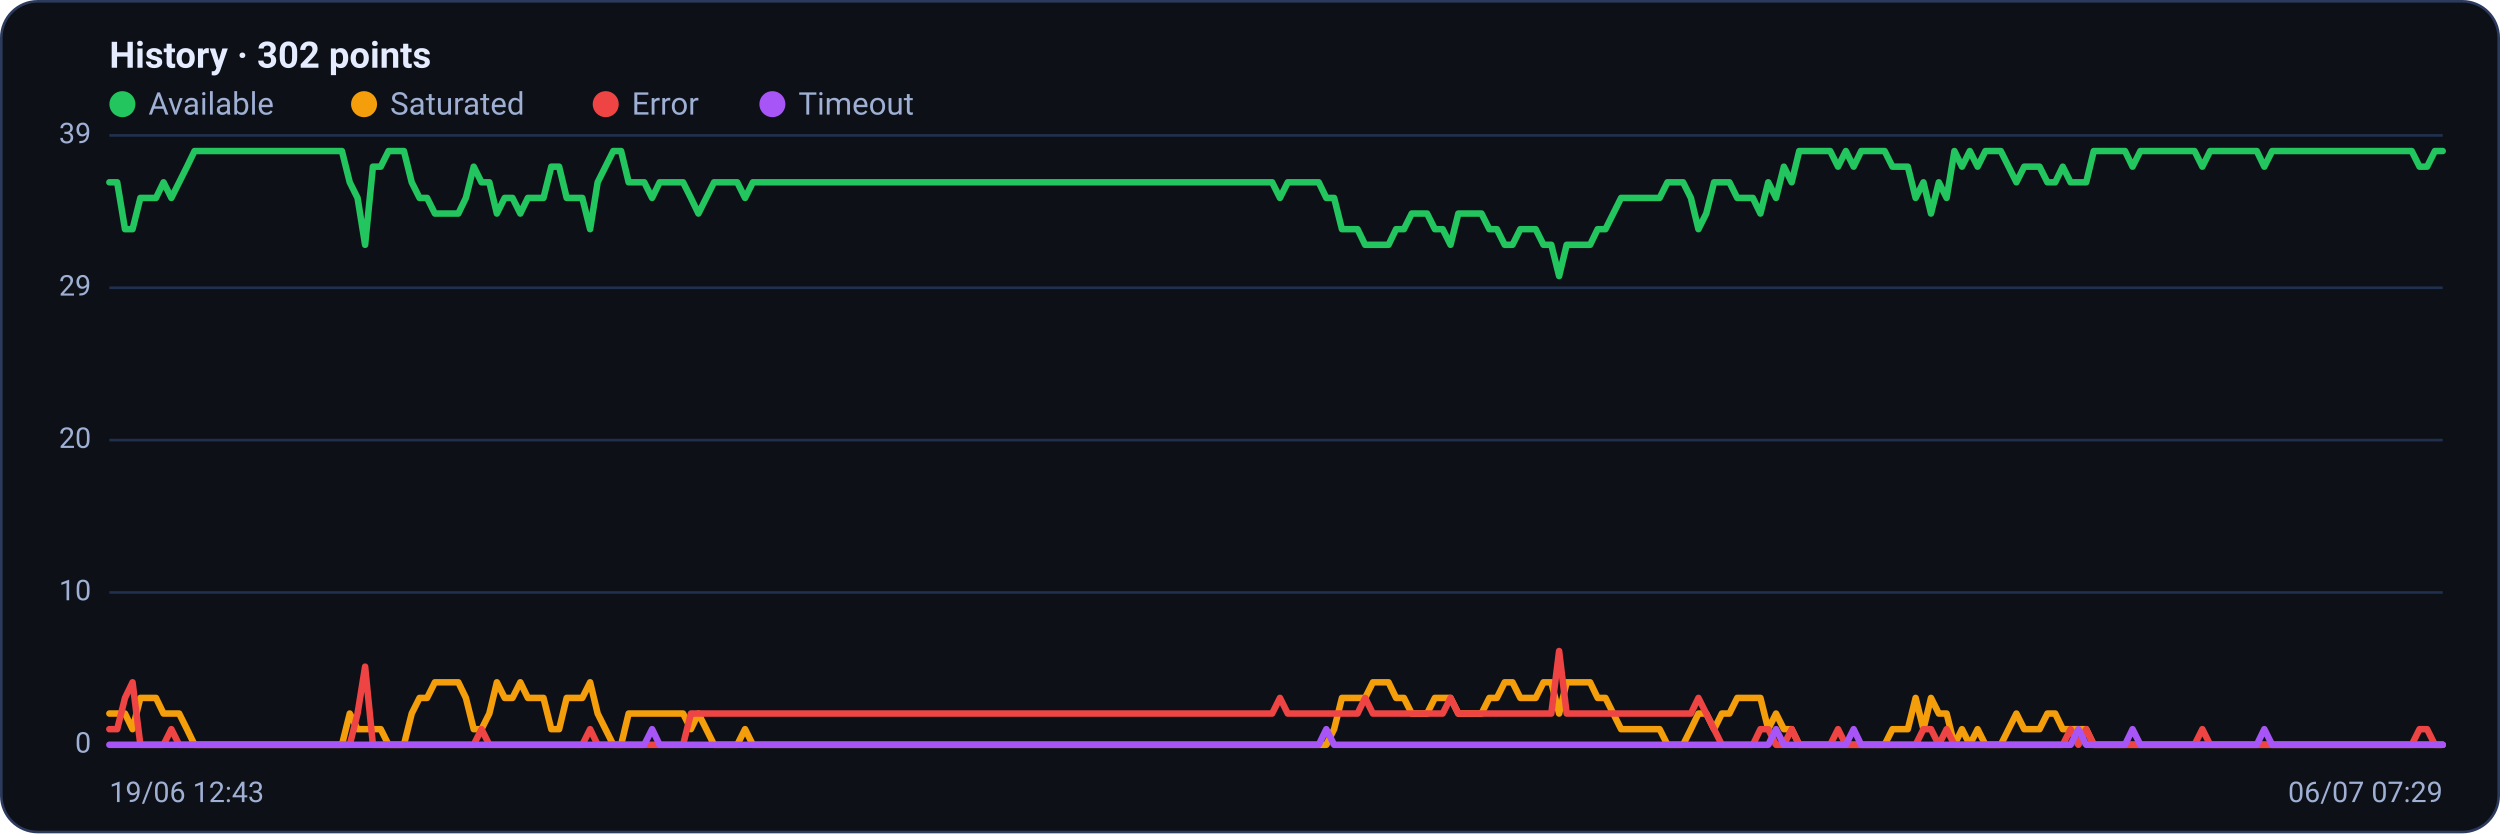
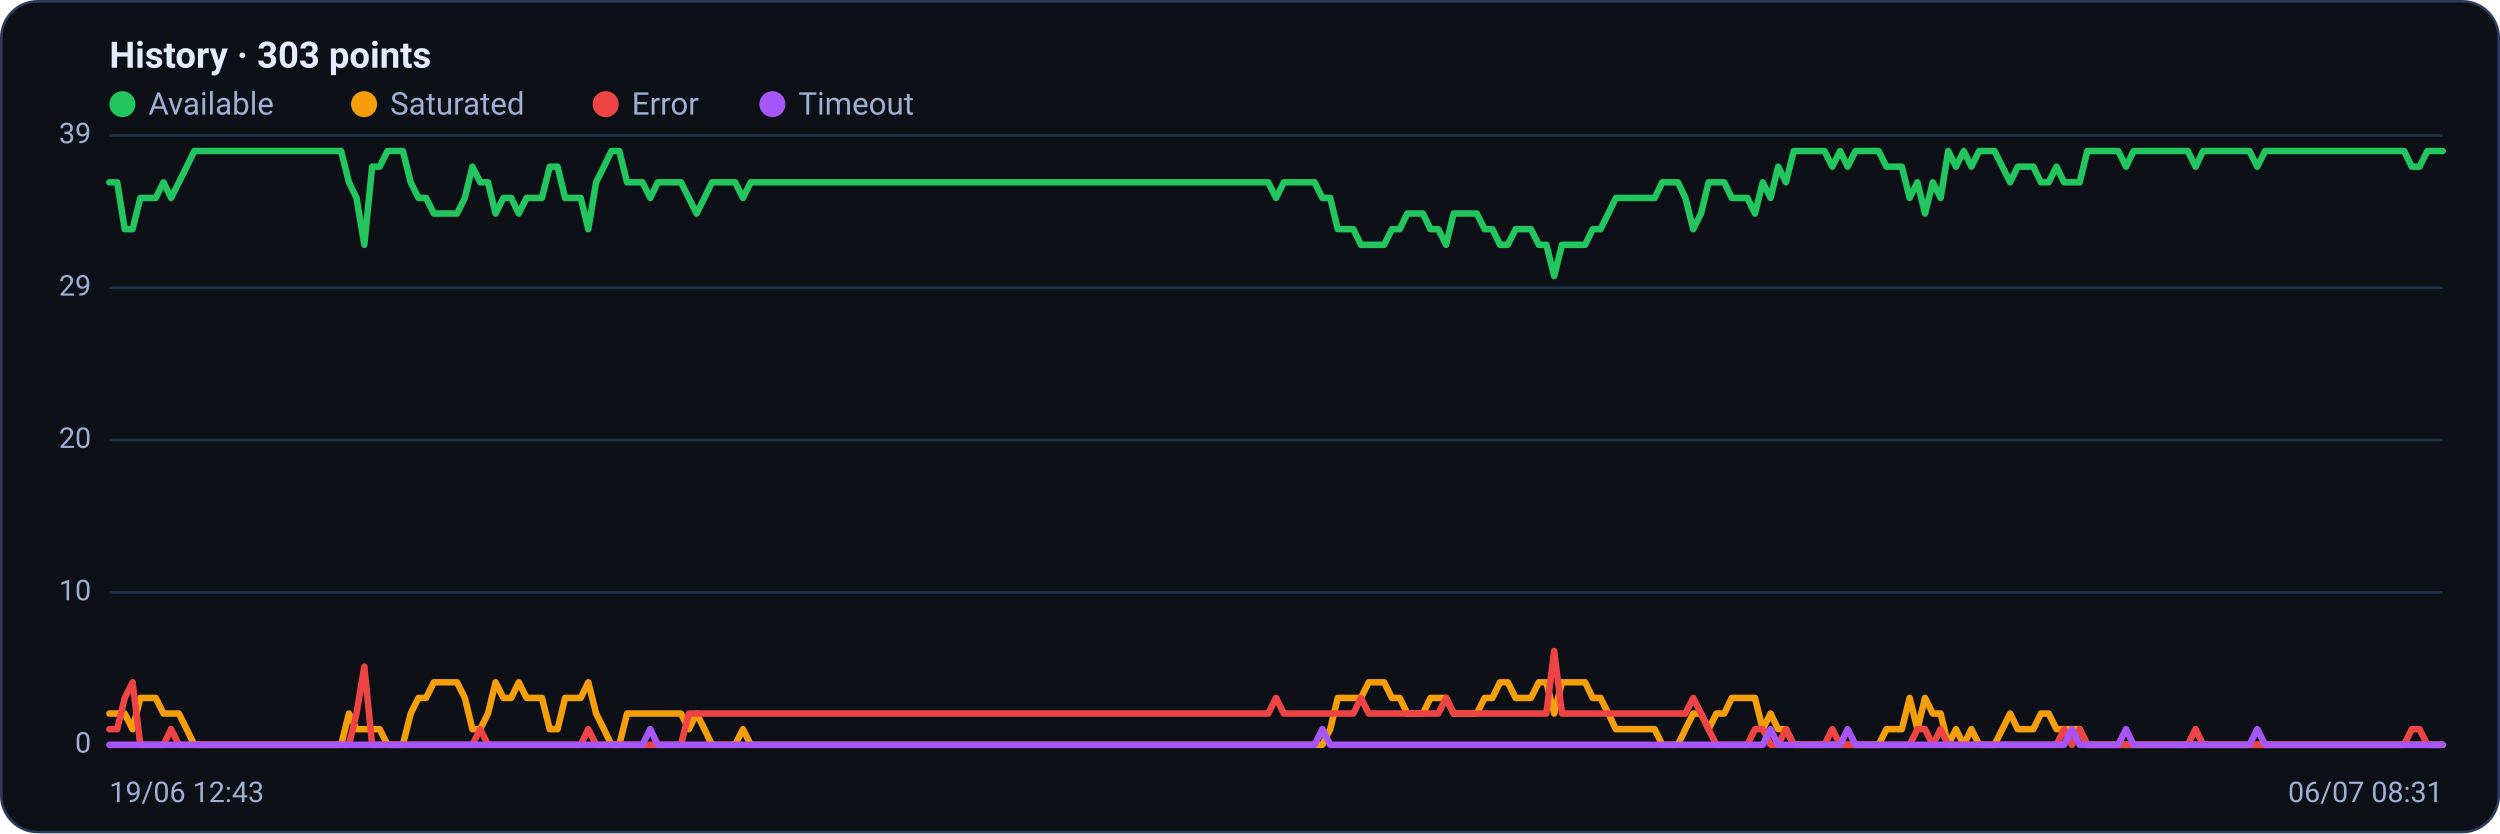
<svg xmlns="http://www.w3.org/2000/svg" viewBox="0 0 960 320" width="960" height="320" font-family="Segoe UI, system-ui, -apple-system, Roboto, Helvetica, Arial, sans-serif" role="img" aria-label="Availability history per region">
  <rect x="0.5" y="0.5" width="959" height="319" rx="14" fill="#0d1117" stroke="#2c3a5e" />
-   <text x="42" y="26" font-size="14" font-weight="600" fill="#e6ecff">History · 302 points</text>
+   <text x="42" y="26" font-size="14" font-weight="600" fill="#e6ecff">History · 303 points</text>
  <circle cx="47" cy="40" r="5" fill="#22c55e" />
  <text x="57" y="44" font-size="12" fill="#9fb0d4">Available</text>
  <circle cx="139.8" cy="40" r="5" fill="#f59e0b" />
  <text x="149.8" y="44" font-size="12" fill="#9fb0d4">Saturated</text>
  <circle cx="232.6" cy="40" r="5" fill="#ef4444" />
  <text x="242.6" y="44" font-size="12" fill="#9fb0d4">Error</text>
  <circle cx="296.6" cy="40" r="5" fill="#a855f7" />
  <text x="306.6" y="44" font-size="12" fill="#9fb0d4">Timeout</text>
  <line x1="42" y1="286.0" x2="938" y2="286.0" stroke="#21304f" stroke-width="1" />
  <text x="35" y="289.0" text-anchor="end" font-size="11" fill="#9fb0d4">0</text>
  <line x1="42" y1="227.5" x2="938" y2="227.5" stroke="#21304f" stroke-width="1" />
  <text x="35" y="230.5" text-anchor="end" font-size="11" fill="#9fb0d4">10</text>
  <line x1="42" y1="169.0" x2="938" y2="169.0" stroke="#21304f" stroke-width="1" />
  <text x="35" y="172.0" text-anchor="end" font-size="11" fill="#9fb0d4">20</text>
  <line x1="42" y1="110.5" x2="938" y2="110.5" stroke="#21304f" stroke-width="1" />
  <text x="35" y="113.5" text-anchor="end" font-size="11" fill="#9fb0d4">29</text>
  <line x1="42" y1="52.0" x2="938" y2="52.0" stroke="#21304f" stroke-width="1" />
  <text x="35" y="55.0" text-anchor="end" font-size="11" fill="#9fb0d4">39</text>
-   <polyline fill="none" stroke="#22c55e" stroke-width="2.5" stroke-linejoin="round" stroke-linecap="round" points="42.0,70.0 45.0,70.0 48.0,88.0 50.9,88.0 53.9,76.0 56.9,76.0 59.9,76.0 62.8,70.0 65.8,76.0 68.8,70.0 71.8,64.0 74.7,58.0 77.7,58.0 80.7,58.0 83.7,58.0 86.7,58.0 89.6,58.0 92.6,58.0 95.6,58.0 98.6,58.0 101.5,58.0 104.5,58.0 107.5,58.0 110.5,58.0 113.4,58.0 116.4,58.0 119.4,58.0 122.4,58.0 125.3,58.0 128.3,58.0 131.3,58.0 134.3,70.0 137.3,76.0 140.2,94.0 143.2,64.0 146.2,64.0 149.2,58.0 152.1,58.0 155.1,58.0 158.1,70.0 161.1,76.0 164.0,76.0 167.0,82.0 170.0,82.0 173.0,82.0 176.0,82.0 178.9,76.0 181.9,64.0 184.9,70.0 187.9,70.0 190.8,82.0 193.8,76.0 196.8,76.0 199.8,82.0 202.7,76.0 205.7,76.0 208.7,76.0 211.7,64.0 214.7,64.0 217.6,76.0 220.6,76.0 223.6,76.0 226.6,88.0 229.5,70.0 232.5,64.0 235.5,58.0 238.5,58.0 241.4,70.0 244.4,70.0 247.4,70.0 250.4,76.0 253.3,70.0 256.3,70.0 259.3,70.0 262.3,70.0 265.3,76.0 268.2,82.0 271.2,76.0 274.2,70.0 277.2,70.0 280.1,70.0 283.1,70.0 286.1,76.0 289.1,70.0 292.0,70.0 295.0,70.0 298.0,70.0 301.0,70.0 304.0,70.0 306.9,70.0 309.9,70.0 312.9,70.0 315.9,70.0 318.8,70.0 321.8,70.0 324.8,70.0 327.8,70.0 330.7,70.0 333.7,70.0 336.7,70.0 339.7,70.0 342.7,70.0 345.6,70.0 348.6,70.0 351.6,70.0 354.6,70.0 357.5,70.0 360.5,70.0 363.5,70.0 366.5,70.0 369.4,70.0 372.4,70.0 375.4,70.0 378.4,70.0 381.3,70.0 384.3,70.0 387.3,70.0 390.3,70.0 393.3,70.0 396.2,70.0 399.2,70.0 402.2,70.0 405.2,70.0 408.1,70.0 411.1,70.0 414.1,70.0 417.1,70.0 420.0,70.0 423.0,70.0 426.0,70.0 429.0,70.0 432.0,70.0 434.9,70.0 437.9,70.0 440.9,70.0 443.9,70.0 446.8,70.0 449.8,70.0 452.8,70.0 455.8,70.0 458.7,70.0 461.7,70.0 464.7,70.0 467.7,70.0 470.7,70.0 473.6,70.0 476.6,70.0 479.6,70.0 482.6,70.0 485.5,70.0 488.5,70.0 491.5,76.0 494.5,70.0 497.4,70.0 500.4,70.0 503.4,70.0 506.4,70.0 509.3,76.0 512.3,76.0 515.3,88.0 518.3,88.0 521.3,88.0 524.2,94.0 527.2,94.0 530.2,94.0 533.2,94.0 536.1,88.0 539.1,88.0 542.1,82.0 545.1,82.0 548.0,82.0 551.0,88.0 554.0,88.0 557.0,94.0 560.0,82.0 562.9,82.0 565.9,82.0 568.9,82.0 571.9,88.0 574.8,88.0 577.8,94.0 580.8,94.0 583.8,88.0 586.7,88.0 589.7,88.0 592.7,94.0 595.7,94.0 598.7,106.0 601.6,94.0 604.6,94.0 607.6,94.0 610.6,94.0 613.5,88.0 616.5,88.0 619.5,82.0 622.5,76.0 625.4,76.0 628.4,76.0 631.4,76.0 634.4,76.0 637.3,76.0 640.3,70.0 643.3,70.0 646.3,70.0 649.3,76.0 652.2,88.0 655.2,82.0 658.2,70.0 661.2,70.0 664.1,70.0 667.1,76.0 670.1,76.0 673.1,76.0 676.0,82.0 679.0,70.0 682.0,76.0 685.0,64.0 688.0,70.0 690.9,58.0 693.9,58.0 696.9,58.0 699.9,58.0 702.8,58.0 705.8,64.0 708.8,58.0 711.8,64.0 714.7,58.0 717.7,58.0 720.7,58.0 723.7,58.0 726.7,64.0 729.6,64.0 732.6,64.0 735.6,76.0 738.6,70.0 741.5,82.0 744.5,70.0 747.5,76.0 750.5,58.0 753.4,64.0 756.4,58.0 759.4,64.0 762.4,58.0 765.3,58.0 768.3,58.0 771.3,64.0 774.3,70.0 777.3,64.0 780.2,64.0 783.2,64.0 786.2,70.0 789.2,70.0 792.1,64.0 795.1,70.0 798.1,70.0 801.1,70.0 804.0,58.0 807.0,58.0 810.0,58.0 813.0,58.0 816.0,58.0 818.9,64.0 821.9,58.0 824.9,58.0 827.9,58.0 830.8,58.0 833.8,58.0 836.8,58.0 839.8,58.0 842.7,58.0 845.7,64.0 848.7,58.0 851.7,58.0 854.7,58.0 857.6,58.0 860.6,58.0 863.6,58.0 866.6,58.0 869.5,64.0 872.5,58.0 875.5,58.0 878.5,58.0 881.4,58.0 884.4,58.0 887.4,58.0 890.4,58.0 893.3,58.0 896.3,58.0 899.3,58.0 902.3,58.0 905.3,58.0 908.2,58.0 911.2,58.0 914.2,58.0 917.2,58.0 920.1,58.0 923.1,58.0 926.1,58.0 929.1,64.0 932.0,64.0 935.0,58.0 938.0,58.0" />
-   <polyline fill="none" stroke="#f59e0b" stroke-width="2.5" stroke-linejoin="round" stroke-linecap="round" points="42.0,274.0 45.0,274.0 48.0,274.0 50.9,280.0 53.9,268.0 56.9,268.0 59.9,268.0 62.8,274.0 65.8,274.0 68.8,274.0 71.8,280.0 74.7,286.0 77.7,286.0 80.7,286.0 83.7,286.0 86.7,286.0 89.6,286.0 92.6,286.0 95.6,286.0 98.6,286.0 101.5,286.0 104.5,286.0 107.5,286.0 110.5,286.0 113.4,286.0 116.4,286.0 119.4,286.0 122.4,286.0 125.3,286.0 128.3,286.0 131.3,286.0 134.3,274.0 137.3,280.0 140.2,280.0 143.2,280.0 146.2,280.0 149.2,286.0 152.1,286.0 155.1,286.0 158.1,274.0 161.1,268.0 164.0,268.0 167.0,262.0 170.0,262.0 173.0,262.0 176.0,262.0 178.9,268.0 181.9,280.0 184.9,280.0 187.9,274.0 190.8,262.0 193.8,268.0 196.8,268.0 199.8,262.0 202.7,268.0 205.7,268.0 208.7,268.0 211.7,280.0 214.7,280.0 217.6,268.0 220.6,268.0 223.6,268.0 226.6,262.0 229.5,274.0 232.5,280.0 235.5,286.0 238.5,286.0 241.4,274.0 244.4,274.0 247.4,274.0 250.4,274.0 253.3,274.0 256.3,274.0 259.3,274.0 262.3,274.0 265.3,280.0 268.2,274.0 271.2,280.0 274.2,286.0 277.2,286.0 280.1,286.0 283.1,286.0 286.1,280.0 289.1,286.0 292.0,286.0 295.0,286.0 298.0,286.0 301.0,286.0 304.0,286.0 306.9,286.0 309.9,286.0 312.9,286.0 315.9,286.0 318.8,286.0 321.8,286.0 324.8,286.0 327.8,286.0 330.7,286.0 333.7,286.0 336.7,286.0 339.7,286.0 342.7,286.0 345.6,286.0 348.6,286.0 351.6,286.0 354.6,286.0 357.5,286.0 360.5,286.0 363.5,286.0 366.5,286.0 369.4,286.0 372.4,286.0 375.4,286.0 378.4,286.0 381.3,286.0 384.3,286.0 387.3,286.0 390.3,286.0 393.3,286.0 396.2,286.0 399.2,286.0 402.2,286.0 405.2,286.0 408.1,286.0 411.1,286.0 414.1,286.0 417.1,286.0 420.0,286.0 423.0,286.0 426.0,286.0 429.0,286.0 432.0,286.0 434.9,286.0 437.9,286.0 440.9,286.0 443.9,286.0 446.8,286.0 449.8,286.0 452.8,286.0 455.8,286.0 458.7,286.0 461.7,286.0 464.7,286.0 467.7,286.0 470.7,286.0 473.6,286.0 476.6,286.0 479.6,286.0 482.6,286.0 485.5,286.0 488.5,286.0 491.5,286.0 494.5,286.0 497.4,286.0 500.4,286.0 503.4,286.0 506.4,286.0 509.3,286.0 512.3,280.0 515.3,268.0 518.3,268.0 521.3,268.0 524.2,268.0 527.2,262.0 530.2,262.0 533.2,262.0 536.1,268.0 539.1,268.0 542.1,274.0 545.1,274.0 548.0,274.0 551.0,268.0 554.0,268.0 557.0,268.0 560.0,274.0 562.9,274.0 565.9,274.0 568.9,274.0 571.9,268.0 574.8,268.0 577.8,262.0 580.8,262.0 583.8,268.0 586.7,268.0 589.7,268.0 592.7,262.0 595.7,262.0 598.7,274.0 601.6,262.0 604.6,262.0 607.6,262.0 610.6,262.0 613.5,268.0 616.5,268.0 619.5,274.0 622.5,280.0 625.4,280.0 628.4,280.0 631.4,280.0 634.4,280.0 637.3,280.0 640.3,286.0 643.3,286.0 646.3,286.0 649.3,280.0 652.2,274.0 655.2,274.0 658.2,280.0 661.2,274.0 664.1,274.0 667.1,268.0 670.1,268.0 673.1,268.0 676.0,268.0 679.0,280.0 682.0,274.0 685.0,280.0 688.0,280.0 690.9,286.0 693.9,286.0 696.9,286.0 699.9,286.0 702.8,286.0 705.8,286.0 708.8,286.0 711.8,286.0 714.7,286.0 717.7,286.0 720.7,286.0 723.7,286.0 726.7,280.0 729.6,280.0 732.6,280.0 735.6,268.0 738.6,280.0 741.5,268.0 744.5,274.0 747.5,274.0 750.5,286.0 753.4,280.0 756.4,286.0 759.4,280.0 762.4,286.0 765.3,286.0 768.3,286.0 771.3,280.0 774.3,274.0 777.3,280.0 780.2,280.0 783.2,280.0 786.2,274.0 789.2,274.0 792.1,280.0 795.1,280.0 798.1,280.0 801.1,280.0 804.0,286.0 807.0,286.0 810.0,286.0 813.0,286.0 816.0,286.0 818.9,286.0 821.9,286.0 824.9,286.0 827.9,286.0 830.8,286.0 833.8,286.0 836.8,286.0 839.8,286.0 842.7,286.0 845.7,286.0 848.7,286.0 851.7,286.0 854.7,286.0 857.6,286.0 860.6,286.0 863.6,286.0 866.6,286.0 869.5,286.0 872.5,286.0 875.5,286.0 878.5,286.0 881.4,286.0 884.4,286.0 887.4,286.0 890.4,286.0 893.3,286.0 896.3,286.0 899.3,286.0 902.3,286.0 905.3,286.0 908.2,286.0 911.2,286.0 914.2,286.0 917.2,286.0 920.1,286.0 923.1,286.0 926.1,286.0 929.1,286.0 932.0,286.0 935.0,286.0 938.0,286.0" />
-   <polyline fill="none" stroke="#ef4444" stroke-width="2.5" stroke-linejoin="round" stroke-linecap="round" points="42.0,280.0 45.0,280.0 48.0,268.0 50.9,262.0 53.9,286.0 56.9,286.0 59.9,286.0 62.8,286.0 65.8,280.0 68.8,286.0 71.8,286.0 74.7,286.0 77.7,286.0 80.7,286.0 83.7,286.0 86.7,286.0 89.6,286.0 92.6,286.0 95.6,286.0 98.6,286.0 101.5,286.0 104.5,286.0 107.5,286.0 110.5,286.0 113.4,286.0 116.4,286.0 119.4,286.0 122.4,286.0 125.3,286.0 128.3,286.0 131.3,286.0 134.3,286.0 137.3,274.0 140.2,256.0 143.2,286.0 146.2,286.0 149.2,286.0 152.1,286.0 155.1,286.0 158.1,286.0 161.1,286.0 164.0,286.0 167.0,286.0 170.0,286.0 173.0,286.0 176.0,286.0 178.9,286.0 181.9,286.0 184.9,280.0 187.9,286.0 190.8,286.0 193.8,286.0 196.8,286.0 199.8,286.0 202.7,286.0 205.7,286.0 208.7,286.0 211.7,286.0 214.7,286.0 217.6,286.0 220.6,286.0 223.6,286.0 226.6,280.0 229.5,286.0 232.5,286.0 235.5,286.0 238.5,286.0 241.4,286.0 244.4,286.0 247.4,286.0 250.4,286.0 253.3,286.0 256.3,286.0 259.3,286.0 262.3,286.0 265.3,274.0 268.2,274.0 271.2,274.0 274.2,274.0 277.2,274.0 280.1,274.0 283.1,274.0 286.1,274.0 289.1,274.0 292.0,274.0 295.0,274.0 298.0,274.0 301.0,274.0 304.0,274.0 306.9,274.0 309.9,274.0 312.9,274.0 315.9,274.0 318.8,274.0 321.8,274.0 324.8,274.0 327.8,274.0 330.7,274.0 333.7,274.0 336.7,274.0 339.7,274.0 342.7,274.0 345.6,274.0 348.6,274.0 351.6,274.0 354.6,274.0 357.5,274.0 360.5,274.0 363.5,274.0 366.5,274.0 369.4,274.0 372.4,274.0 375.4,274.0 378.4,274.0 381.3,274.0 384.3,274.0 387.3,274.0 390.3,274.0 393.3,274.0 396.2,274.0 399.2,274.0 402.2,274.0 405.2,274.0 408.1,274.0 411.1,274.0 414.1,274.0 417.1,274.0 420.0,274.0 423.0,274.0 426.0,274.0 429.0,274.0 432.0,274.0 434.9,274.0 437.9,274.0 440.9,274.0 443.9,274.0 446.8,274.0 449.8,274.0 452.8,274.0 455.8,274.0 458.7,274.0 461.7,274.0 464.7,274.0 467.7,274.0 470.7,274.0 473.6,274.0 476.6,274.0 479.6,274.0 482.6,274.0 485.5,274.0 488.5,274.0 491.5,268.0 494.5,274.0 497.4,274.0 500.4,274.0 503.4,274.0 506.4,274.0 509.3,274.0 512.3,274.0 515.3,274.0 518.3,274.0 521.3,274.0 524.2,268.0 527.2,274.0 530.2,274.0 533.2,274.0 536.1,274.0 539.1,274.0 542.1,274.0 545.1,274.0 548.0,274.0 551.0,274.0 554.0,274.0 557.0,268.0 560.0,274.0 562.9,274.0 565.9,274.0 568.9,274.0 571.9,274.0 574.8,274.0 577.8,274.0 580.8,274.0 583.8,274.0 586.7,274.0 589.7,274.0 592.7,274.0 595.7,274.0 598.7,250.0 601.6,274.0 604.6,274.0 607.6,274.0 610.6,274.0 613.5,274.0 616.5,274.0 619.5,274.0 622.5,274.0 625.4,274.0 628.4,274.0 631.4,274.0 634.4,274.0 637.3,274.0 640.3,274.0 643.3,274.0 646.3,274.0 649.3,274.0 652.2,268.0 655.2,274.0 658.2,280.0 661.2,286.0 664.1,286.0 667.1,286.0 670.1,286.0 673.1,286.0 676.0,280.0 679.0,280.0 682.0,286.0 685.0,286.0 688.0,280.0 690.9,286.0 693.9,286.0 696.9,286.0 699.9,286.0 702.8,286.0 705.8,280.0 708.8,286.0 711.8,286.0 714.7,286.0 717.7,286.0 720.7,286.0 723.7,286.0 726.7,286.0 729.6,286.0 732.6,286.0 735.6,286.0 738.6,280.0 741.5,280.0 744.5,286.0 747.5,280.0 750.5,286.0 753.4,286.0 756.4,286.0 759.4,286.0 762.4,286.0 765.3,286.0 768.3,286.0 771.3,286.0 774.3,286.0 777.3,286.0 780.2,286.0 783.2,286.0 786.2,286.0 789.2,286.0 792.1,286.0 795.1,280.0 798.1,286.0 801.1,280.0 804.0,286.0 807.0,286.0 810.0,286.0 813.0,286.0 816.0,286.0 818.9,286.0 821.9,286.0 824.9,286.0 827.9,286.0 830.8,286.0 833.8,286.0 836.8,286.0 839.8,286.0 842.7,286.0 845.7,280.0 848.7,286.0 851.7,286.0 854.7,286.0 857.6,286.0 860.6,286.0 863.6,286.0 866.6,286.0 869.5,286.0 872.5,286.0 875.5,286.0 878.5,286.0 881.4,286.0 884.4,286.0 887.4,286.0 890.4,286.0 893.3,286.0 896.3,286.0 899.3,286.0 902.3,286.0 905.3,286.0 908.2,286.0 911.2,286.0 914.2,286.0 917.2,286.0 920.1,286.0 923.1,286.0 926.1,286.0 929.1,280.0 932.0,280.0 935.0,286.0 938.0,286.0" />
-   <polyline fill="none" stroke="#a855f7" stroke-width="2.5" stroke-linejoin="round" stroke-linecap="round" points="42.0,286.0 45.0,286.0 48.0,286.0 50.9,286.0 53.9,286.0 56.9,286.0 59.9,286.0 62.8,286.0 65.8,286.0 68.8,286.0 71.8,286.0 74.7,286.0 77.7,286.0 80.7,286.0 83.7,286.0 86.7,286.0 89.6,286.0 92.6,286.0 95.6,286.0 98.6,286.0 101.5,286.0 104.5,286.0 107.5,286.0 110.5,286.0 113.4,286.0 116.4,286.0 119.4,286.0 122.4,286.0 125.3,286.0 128.3,286.0 131.3,286.0 134.3,286.0 137.3,286.0 140.2,286.0 143.2,286.0 146.2,286.0 149.2,286.0 152.1,286.0 155.1,286.0 158.1,286.0 161.1,286.0 164.0,286.0 167.0,286.0 170.0,286.0 173.0,286.0 176.0,286.0 178.9,286.0 181.9,286.0 184.9,286.0 187.9,286.0 190.8,286.0 193.8,286.0 196.8,286.0 199.8,286.0 202.7,286.0 205.7,286.0 208.7,286.0 211.7,286.0 214.7,286.0 217.6,286.0 220.6,286.0 223.6,286.0 226.6,286.0 229.5,286.0 232.5,286.0 235.5,286.0 238.5,286.0 241.4,286.0 244.4,286.0 247.4,286.0 250.4,280.0 253.3,286.0 256.3,286.0 259.3,286.0 262.3,286.0 265.3,286.0 268.2,286.0 271.2,286.0 274.2,286.0 277.2,286.0 280.1,286.0 283.1,286.0 286.1,286.0 289.1,286.0 292.0,286.0 295.0,286.0 298.0,286.0 301.0,286.0 304.0,286.0 306.9,286.0 309.9,286.0 312.9,286.0 315.9,286.0 318.8,286.0 321.8,286.0 324.8,286.0 327.8,286.0 330.7,286.0 333.7,286.0 336.7,286.0 339.7,286.0 342.7,286.0 345.6,286.0 348.6,286.0 351.6,286.0 354.6,286.0 357.5,286.0 360.5,286.0 363.5,286.0 366.5,286.0 369.4,286.0 372.4,286.0 375.4,286.0 378.4,286.0 381.3,286.0 384.3,286.0 387.3,286.0 390.3,286.0 393.3,286.0 396.2,286.0 399.2,286.0 402.2,286.0 405.2,286.0 408.1,286.0 411.1,286.0 414.1,286.0 417.1,286.0 420.0,286.0 423.0,286.0 426.0,286.0 429.0,286.0 432.0,286.0 434.9,286.0 437.9,286.0 440.9,286.0 443.9,286.0 446.8,286.0 449.8,286.0 452.8,286.0 455.8,286.0 458.7,286.0 461.7,286.0 464.7,286.0 467.7,286.0 470.7,286.0 473.6,286.0 476.6,286.0 479.6,286.0 482.6,286.0 485.5,286.0 488.5,286.0 491.5,286.0 494.5,286.0 497.4,286.0 500.4,286.0 503.4,286.0 506.4,286.0 509.3,280.0 512.3,286.0 515.3,286.0 518.3,286.0 521.3,286.0 524.2,286.0 527.2,286.0 530.2,286.0 533.2,286.0 536.1,286.0 539.1,286.0 542.1,286.0 545.1,286.0 548.0,286.0 551.0,286.0 554.0,286.0 557.0,286.0 560.0,286.0 562.9,286.0 565.9,286.0 568.9,286.0 571.9,286.0 574.8,286.0 577.8,286.0 580.8,286.0 583.8,286.0 586.7,286.0 589.7,286.0 592.7,286.0 595.7,286.0 598.7,286.0 601.6,286.0 604.6,286.0 607.6,286.0 610.6,286.0 613.5,286.0 616.5,286.0 619.5,286.0 622.5,286.0 625.4,286.0 628.4,286.0 631.4,286.0 634.4,286.0 637.3,286.0 640.3,286.0 643.3,286.0 646.3,286.0 649.3,286.0 652.2,286.0 655.2,286.0 658.2,286.0 661.2,286.0 664.1,286.0 667.1,286.0 670.1,286.0 673.1,286.0 676.0,286.0 679.0,286.0 682.0,280.0 685.0,286.0 688.0,286.0 690.9,286.0 693.9,286.0 696.9,286.0 699.9,286.0 702.8,286.0 705.8,286.0 708.8,286.0 711.8,280.0 714.7,286.0 717.7,286.0 720.7,286.0 723.7,286.0 726.7,286.0 729.6,286.0 732.6,286.0 735.6,286.0 738.6,286.0 741.5,286.0 744.5,286.0 747.5,286.0 750.5,286.0 753.4,286.0 756.4,286.0 759.4,286.0 762.4,286.0 765.3,286.0 768.3,286.0 771.3,286.0 774.3,286.0 777.3,286.0 780.2,286.0 783.2,286.0 786.2,286.0 789.2,286.0 792.1,286.0 795.1,286.0 798.1,280.0 801.1,286.0 804.0,286.0 807.0,286.0 810.0,286.0 813.0,286.0 816.0,286.0 818.9,280.0 821.9,286.0 824.9,286.0 827.9,286.0 830.8,286.0 833.8,286.0 836.8,286.0 839.8,286.0 842.7,286.0 845.7,286.0 848.7,286.0 851.7,286.0 854.7,286.0 857.6,286.0 860.6,286.0 863.6,286.0 866.6,286.0 869.5,280.0 872.5,286.0 875.5,286.0 878.5,286.0 881.4,286.0 884.4,286.0 887.4,286.0 890.4,286.0 893.3,286.0 896.3,286.0 899.3,286.0 902.3,286.0 905.3,286.0 908.2,286.0 911.2,286.0 914.2,286.0 917.2,286.0 920.1,286.0 923.1,286.0 926.1,286.0 929.1,286.0 932.0,286.0 935.0,286.0 938.0,286.0" />
+   <polyline fill="none" stroke="#22c55e" stroke-width="2.5" stroke-linejoin="round" stroke-linecap="round" points="42.0,70.0 45.0,70.0 47.9,88.0 50.9,88.0 53.9,76.0 56.8,76.0 59.8,76.0 62.8,70.0 65.7,76.0 68.7,70.0 71.7,64.0 74.6,58.0 77.6,58.0 80.6,58.0 83.5,58.0 86.5,58.0 89.5,58.0 92.4,58.0 95.4,58.0 98.4,58.0 101.3,58.0 104.3,58.0 107.3,58.0 110.2,58.0 113.2,58.0 116.2,58.0 119.1,58.0 122.1,58.0 125.1,58.0 128.0,58.0 131.0,58.0 134.0,70.0 136.9,76.0 139.9,94.0 142.9,64.0 145.8,64.0 148.8,58.0 151.8,58.0 154.7,58.0 157.7,70.0 160.7,76.0 163.6,76.0 166.6,82.0 169.6,82.0 172.5,82.0 175.5,82.0 178.5,76.0 181.4,64.0 184.4,70.0 187.4,70.0 190.3,82.0 193.3,76.0 196.3,76.0 199.2,82.0 202.2,76.0 205.2,76.0 208.1,76.0 211.1,64.0 214.1,64.0 217.0,76.0 220.0,76.0 223.0,76.0 225.9,88.0 228.9,70.0 231.9,64.0 234.8,58.0 237.8,58.0 240.8,70.0 243.7,70.0 246.7,70.0 249.7,76.0 252.6,70.0 255.6,70.0 258.6,70.0 261.5,70.0 264.5,76.0 267.5,82.0 270.5,76.0 273.4,70.0 276.4,70.0 279.4,70.0 282.3,70.0 285.3,76.0 288.3,70.0 291.2,70.0 294.2,70.0 297.2,70.0 300.1,70.0 303.1,70.0 306.1,70.0 309.0,70.0 312.0,70.0 315.0,70.0 317.9,70.0 320.9,70.0 323.9,70.0 326.8,70.0 329.8,70.0 332.8,70.0 335.7,70.0 338.7,70.0 341.7,70.0 344.6,70.0 347.6,70.0 350.6,70.0 353.5,70.0 356.5,70.0 359.5,70.0 362.4,70.0 365.4,70.0 368.4,70.0 371.3,70.0 374.3,70.0 377.3,70.0 380.2,70.0 383.2,70.0 386.2,70.0 389.1,70.0 392.1,70.0 395.1,70.0 398.0,70.0 401.0,70.0 404.0,70.0 406.9,70.0 409.9,70.0 412.9,70.0 415.8,70.0 418.8,70.0 421.8,70.0 424.7,70.0 427.7,70.0 430.7,70.0 433.6,70.0 436.6,70.0 439.6,70.0 442.5,70.0 445.5,70.0 448.5,70.0 451.4,70.0 454.4,70.0 457.4,70.0 460.3,70.0 463.3,70.0 466.3,70.0 469.2,70.0 472.2,70.0 475.2,70.0 478.1,70.0 481.1,70.0 484.1,70.0 487.0,70.0 490.0,76.0 493.0,70.0 495.9,70.0 498.9,70.0 501.9,70.0 504.8,70.0 507.8,76.0 510.8,76.0 513.7,88.0 516.7,88.0 519.7,88.0 522.6,94.0 525.6,94.0 528.6,94.0 531.5,94.0 534.5,88.0 537.5,88.0 540.4,82.0 543.4,82.0 546.4,82.0 549.3,88.0 552.3,88.0 555.3,94.0 558.2,82.0 561.2,82.0 564.2,82.0 567.1,82.0 570.1,88.0 573.1,88.0 576.0,94.0 579.0,94.0 582.0,88.0 584.9,88.0 587.9,88.0 590.9,94.0 593.8,94.0 596.8,106.0 599.8,94.0 602.7,94.0 605.7,94.0 608.7,94.0 611.6,88.0 614.6,88.0 617.6,82.0 620.5,76.0 623.5,76.0 626.5,76.0 629.4,76.0 632.4,76.0 635.4,76.0 638.3,70.0 641.3,70.0 644.3,70.0 647.2,76.0 650.2,88.0 653.2,82.0 656.1,70.0 659.1,70.0 662.1,70.0 665.0,76.0 668.0,76.0 671.0,76.0 673.9,82.0 676.9,70.0 679.9,76.0 682.8,64.0 685.8,70.0 688.8,58.0 691.7,58.0 694.7,58.0 697.7,58.0 700.6,58.0 703.6,64.0 706.6,58.0 709.5,64.0 712.5,58.0 715.5,58.0 718.5,58.0 721.4,58.0 724.4,64.0 727.4,64.0 730.3,64.0 733.3,76.0 736.3,70.0 739.2,82.0 742.2,70.0 745.2,76.0 748.1,58.0 751.1,64.0 754.1,58.0 757.0,64.0 760.0,58.0 763.0,58.0 765.9,58.0 768.9,64.0 771.9,70.0 774.8,64.0 777.8,64.0 780.8,64.0 783.7,70.0 786.7,70.0 789.7,64.0 792.6,70.0 795.6,70.0 798.6,70.0 801.5,58.0 804.5,58.0 807.5,58.0 810.4,58.0 813.4,58.0 816.4,64.0 819.3,58.0 822.3,58.0 825.3,58.0 828.2,58.0 831.2,58.0 834.2,58.0 837.1,58.0 840.1,58.0 843.1,64.0 846.0,58.0 849.0,58.0 852.0,58.0 854.9,58.0 857.9,58.0 860.9,58.0 863.8,58.0 866.8,64.0 869.8,58.0 872.7,58.0 875.7,58.0 878.7,58.0 881.6,58.0 884.6,58.0 887.6,58.0 890.5,58.0 893.5,58.0 896.5,58.0 899.4,58.0 902.4,58.0 905.4,58.0 908.3,58.0 911.3,58.0 914.3,58.0 917.2,58.0 920.2,58.0 923.2,58.0 926.1,64.0 929.1,64.0 932.1,58.0 935.0,58.0 938.0,58.0" />
+   <polyline fill="none" stroke="#f59e0b" stroke-width="2.5" stroke-linejoin="round" stroke-linecap="round" points="42.0,274.0 45.0,274.0 47.9,274.0 50.9,280.0 53.9,268.0 56.8,268.0 59.8,268.0 62.8,274.0 65.7,274.0 68.7,274.0 71.7,280.0 74.6,286.0 77.6,286.0 80.6,286.0 83.5,286.0 86.5,286.0 89.5,286.0 92.4,286.0 95.4,286.0 98.4,286.0 101.3,286.0 104.3,286.0 107.3,286.0 110.2,286.0 113.2,286.0 116.2,286.0 119.1,286.0 122.1,286.0 125.1,286.0 128.0,286.0 131.0,286.0 134.0,274.0 136.9,280.0 139.9,280.0 142.9,280.0 145.8,280.0 148.8,286.0 151.8,286.0 154.7,286.0 157.7,274.0 160.7,268.0 163.6,268.0 166.6,262.0 169.6,262.0 172.5,262.0 175.5,262.0 178.5,268.0 181.4,280.0 184.4,280.0 187.4,274.0 190.3,262.0 193.3,268.0 196.3,268.0 199.2,262.0 202.2,268.0 205.2,268.0 208.1,268.0 211.1,280.0 214.1,280.0 217.0,268.0 220.0,268.0 223.0,268.0 225.9,262.0 228.9,274.0 231.9,280.0 234.8,286.0 237.8,286.0 240.8,274.0 243.7,274.0 246.7,274.0 249.7,274.0 252.6,274.0 255.6,274.0 258.6,274.0 261.5,274.0 264.5,280.0 267.5,274.0 270.5,280.0 273.4,286.0 276.4,286.0 279.4,286.0 282.3,286.0 285.3,280.0 288.3,286.0 291.2,286.0 294.2,286.0 297.2,286.0 300.1,286.0 303.1,286.0 306.1,286.0 309.0,286.0 312.0,286.0 315.0,286.0 317.9,286.0 320.9,286.0 323.9,286.0 326.8,286.0 329.8,286.0 332.8,286.0 335.7,286.0 338.7,286.0 341.7,286.0 344.6,286.0 347.6,286.0 350.6,286.0 353.5,286.0 356.5,286.0 359.5,286.0 362.4,286.0 365.4,286.0 368.4,286.0 371.3,286.0 374.3,286.0 377.3,286.0 380.2,286.0 383.2,286.0 386.2,286.0 389.1,286.0 392.1,286.0 395.1,286.0 398.0,286.0 401.0,286.0 404.0,286.0 406.9,286.0 409.9,286.0 412.9,286.0 415.8,286.0 418.8,286.0 421.8,286.0 424.7,286.0 427.7,286.0 430.7,286.0 433.6,286.0 436.6,286.0 439.6,286.0 442.5,286.0 445.5,286.0 448.5,286.0 451.4,286.0 454.4,286.0 457.4,286.0 460.3,286.0 463.3,286.0 466.3,286.0 469.2,286.0 472.2,286.0 475.2,286.0 478.1,286.0 481.1,286.0 484.1,286.0 487.0,286.0 490.0,286.0 493.0,286.0 495.9,286.0 498.9,286.0 501.9,286.0 504.8,286.0 507.8,286.0 510.8,280.0 513.7,268.0 516.7,268.0 519.7,268.0 522.6,268.0 525.6,262.0 528.6,262.0 531.5,262.0 534.5,268.0 537.5,268.0 540.4,274.0 543.4,274.0 546.4,274.0 549.3,268.0 552.3,268.0 555.3,268.0 558.2,274.0 561.2,274.0 564.2,274.0 567.1,274.0 570.1,268.0 573.1,268.0 576.0,262.0 579.0,262.0 582.0,268.0 584.9,268.0 587.9,268.0 590.9,262.0 593.8,262.0 596.8,274.0 599.8,262.0 602.7,262.0 605.7,262.0 608.7,262.0 611.6,268.0 614.6,268.0 617.6,274.0 620.5,280.0 623.5,280.0 626.5,280.0 629.4,280.0 632.4,280.0 635.4,280.0 638.3,286.0 641.3,286.0 644.3,286.0 647.2,280.0 650.2,274.0 653.2,274.0 656.1,280.0 659.1,274.0 662.1,274.0 665.0,268.0 668.0,268.0 671.0,268.0 673.9,268.0 676.9,280.0 679.9,274.0 682.8,280.0 685.8,280.0 688.8,286.0 691.7,286.0 694.7,286.0 697.7,286.0 700.6,286.0 703.6,286.0 706.6,286.0 709.5,286.0 712.5,286.0 715.5,286.0 718.5,286.0 721.4,286.0 724.4,280.0 727.4,280.0 730.3,280.0 733.3,268.0 736.3,280.0 739.2,268.0 742.2,274.0 745.2,274.0 748.1,286.0 751.1,280.0 754.1,286.0 757.0,280.0 760.0,286.0 763.0,286.0 765.9,286.0 768.9,280.0 771.9,274.0 774.8,280.0 777.8,280.0 780.8,280.0 783.7,274.0 786.7,274.0 789.7,280.0 792.6,280.0 795.6,280.0 798.6,280.0 801.5,286.0 804.5,286.0 807.5,286.0 810.4,286.0 813.4,286.0 816.4,286.0 819.3,286.0 822.3,286.0 825.3,286.0 828.2,286.0 831.2,286.0 834.2,286.0 837.1,286.0 840.1,286.0 843.1,286.0 846.0,286.0 849.0,286.0 852.0,286.0 854.9,286.0 857.9,286.0 860.9,286.0 863.8,286.0 866.8,286.0 869.8,286.0 872.7,286.0 875.7,286.0 878.7,286.0 881.6,286.0 884.6,286.0 887.6,286.0 890.5,286.0 893.5,286.0 896.5,286.0 899.4,286.0 902.4,286.0 905.4,286.0 908.3,286.0 911.3,286.0 914.3,286.0 917.2,286.0 920.2,286.0 923.2,286.0 926.1,286.0 929.1,286.0 932.1,286.0 935.0,286.0 938.0,286.0" />
+   <polyline fill="none" stroke="#ef4444" stroke-width="2.5" stroke-linejoin="round" stroke-linecap="round" points="42.0,280.0 45.0,280.0 47.9,268.0 50.9,262.0 53.9,286.0 56.8,286.0 59.8,286.0 62.8,286.0 65.7,280.0 68.7,286.0 71.7,286.0 74.6,286.0 77.6,286.0 80.6,286.0 83.5,286.0 86.5,286.0 89.5,286.0 92.4,286.0 95.4,286.0 98.4,286.0 101.3,286.0 104.3,286.0 107.3,286.0 110.2,286.0 113.2,286.0 116.2,286.0 119.1,286.0 122.1,286.0 125.1,286.0 128.0,286.0 131.0,286.0 134.0,286.0 136.9,274.0 139.9,256.0 142.9,286.0 145.8,286.0 148.8,286.0 151.8,286.0 154.7,286.0 157.7,286.0 160.7,286.0 163.6,286.0 166.6,286.0 169.6,286.0 172.5,286.0 175.5,286.0 178.5,286.0 181.4,286.0 184.4,280.0 187.4,286.0 190.3,286.0 193.3,286.0 196.3,286.0 199.2,286.0 202.2,286.0 205.2,286.0 208.1,286.0 211.1,286.0 214.1,286.0 217.0,286.0 220.0,286.0 223.0,286.0 225.9,280.0 228.9,286.0 231.9,286.0 234.8,286.0 237.8,286.0 240.8,286.0 243.7,286.0 246.7,286.0 249.7,286.0 252.6,286.0 255.6,286.0 258.6,286.0 261.5,286.0 264.5,274.0 267.5,274.0 270.5,274.0 273.4,274.0 276.4,274.0 279.4,274.0 282.3,274.0 285.3,274.0 288.3,274.0 291.2,274.0 294.2,274.0 297.2,274.0 300.1,274.0 303.1,274.0 306.1,274.0 309.0,274.0 312.0,274.0 315.0,274.0 317.9,274.0 320.9,274.0 323.9,274.0 326.8,274.0 329.8,274.0 332.8,274.0 335.7,274.0 338.7,274.0 341.7,274.0 344.6,274.0 347.6,274.0 350.6,274.0 353.5,274.0 356.5,274.0 359.5,274.0 362.4,274.0 365.4,274.0 368.4,274.0 371.3,274.0 374.3,274.0 377.3,274.0 380.2,274.0 383.2,274.0 386.2,274.0 389.1,274.0 392.1,274.0 395.1,274.0 398.0,274.0 401.0,274.0 404.0,274.0 406.9,274.0 409.9,274.0 412.9,274.0 415.8,274.0 418.8,274.0 421.8,274.0 424.7,274.0 427.7,274.0 430.7,274.0 433.6,274.0 436.6,274.0 439.6,274.0 442.5,274.0 445.5,274.0 448.5,274.0 451.4,274.0 454.4,274.0 457.4,274.0 460.3,274.0 463.3,274.0 466.3,274.0 469.2,274.0 472.2,274.0 475.2,274.0 478.1,274.0 481.1,274.0 484.1,274.0 487.0,274.0 490.0,268.0 493.0,274.0 495.9,274.0 498.9,274.0 501.9,274.0 504.8,274.0 507.8,274.0 510.8,274.0 513.7,274.0 516.7,274.0 519.7,274.0 522.6,268.0 525.6,274.0 528.6,274.0 531.5,274.0 534.5,274.0 537.5,274.0 540.4,274.0 543.4,274.0 546.4,274.0 549.3,274.0 552.3,274.0 555.3,268.0 558.2,274.0 561.2,274.0 564.2,274.0 567.1,274.0 570.1,274.0 573.1,274.0 576.0,274.0 579.0,274.0 582.0,274.0 584.9,274.0 587.9,274.0 590.9,274.0 593.8,274.0 596.8,250.0 599.8,274.0 602.7,274.0 605.7,274.0 608.7,274.0 611.6,274.0 614.6,274.0 617.6,274.0 620.5,274.0 623.5,274.0 626.5,274.0 629.4,274.0 632.4,274.0 635.4,274.0 638.3,274.0 641.3,274.0 644.3,274.0 647.2,274.0 650.2,268.0 653.2,274.0 656.1,280.0 659.1,286.0 662.1,286.0 665.0,286.0 668.0,286.0 671.0,286.0 673.9,280.0 676.9,280.0 679.9,286.0 682.8,286.0 685.8,280.0 688.8,286.0 691.7,286.0 694.7,286.0 697.7,286.0 700.6,286.0 703.6,280.0 706.6,286.0 709.5,286.0 712.5,286.0 715.5,286.0 718.5,286.0 721.4,286.0 724.4,286.0 727.4,286.0 730.3,286.0 733.3,286.0 736.3,280.0 739.2,280.0 742.2,286.0 745.2,280.0 748.1,286.0 751.1,286.0 754.1,286.0 757.0,286.0 760.0,286.0 763.0,286.0 765.9,286.0 768.9,286.0 771.9,286.0 774.8,286.0 777.8,286.0 780.8,286.0 783.7,286.0 786.7,286.0 789.7,286.0 792.6,280.0 795.6,286.0 798.6,280.0 801.5,286.0 804.5,286.0 807.5,286.0 810.4,286.0 813.4,286.0 816.4,286.0 819.3,286.0 822.3,286.0 825.3,286.0 828.2,286.0 831.2,286.0 834.2,286.0 837.1,286.0 840.1,286.0 843.1,280.0 846.0,286.0 849.0,286.0 852.0,286.0 854.9,286.0 857.9,286.0 860.9,286.0 863.8,286.0 866.8,286.0 869.8,286.0 872.7,286.0 875.7,286.0 878.7,286.0 881.6,286.0 884.6,286.0 887.6,286.0 890.5,286.0 893.5,286.0 896.5,286.0 899.4,286.0 902.4,286.0 905.4,286.0 908.3,286.0 911.3,286.0 914.3,286.0 917.2,286.0 920.2,286.0 923.2,286.0 926.1,280.0 929.1,280.0 932.1,286.0 935.0,286.0 938.0,286.0" />
+   <polyline fill="none" stroke="#a855f7" stroke-width="2.5" stroke-linejoin="round" stroke-linecap="round" points="42.0,286.0 45.0,286.0 47.9,286.0 50.9,286.0 53.9,286.0 56.8,286.0 59.8,286.0 62.8,286.0 65.7,286.0 68.7,286.0 71.7,286.0 74.6,286.0 77.6,286.0 80.6,286.0 83.5,286.0 86.5,286.0 89.5,286.0 92.4,286.0 95.4,286.0 98.4,286.0 101.3,286.0 104.3,286.0 107.3,286.0 110.2,286.0 113.2,286.0 116.2,286.0 119.1,286.0 122.1,286.0 125.1,286.0 128.0,286.0 131.0,286.0 134.0,286.0 136.9,286.0 139.9,286.0 142.9,286.0 145.8,286.0 148.8,286.0 151.8,286.0 154.7,286.0 157.7,286.0 160.7,286.0 163.6,286.0 166.6,286.0 169.6,286.0 172.5,286.0 175.5,286.0 178.5,286.0 181.4,286.0 184.4,286.0 187.4,286.0 190.3,286.0 193.3,286.0 196.3,286.0 199.2,286.0 202.2,286.0 205.2,286.0 208.1,286.0 211.1,286.0 214.1,286.0 217.0,286.0 220.0,286.0 223.0,286.0 225.9,286.0 228.9,286.0 231.9,286.0 234.8,286.0 237.8,286.0 240.8,286.0 243.7,286.0 246.7,286.0 249.7,280.0 252.6,286.0 255.6,286.0 258.6,286.0 261.5,286.0 264.5,286.0 267.5,286.0 270.5,286.0 273.4,286.0 276.4,286.0 279.4,286.0 282.3,286.0 285.3,286.0 288.3,286.0 291.2,286.0 294.2,286.0 297.2,286.0 300.1,286.0 303.1,286.0 306.1,286.0 309.0,286.0 312.0,286.0 315.0,286.0 317.9,286.0 320.9,286.0 323.9,286.0 326.8,286.0 329.8,286.0 332.8,286.0 335.7,286.0 338.7,286.0 341.7,286.0 344.6,286.0 347.6,286.0 350.6,286.0 353.5,286.0 356.5,286.0 359.5,286.0 362.4,286.0 365.4,286.0 368.4,286.0 371.3,286.0 374.3,286.0 377.3,286.0 380.2,286.0 383.2,286.0 386.2,286.0 389.1,286.0 392.1,286.0 395.1,286.0 398.0,286.0 401.0,286.0 404.0,286.0 406.9,286.0 409.9,286.0 412.9,286.0 415.8,286.0 418.8,286.0 421.8,286.0 424.7,286.0 427.7,286.0 430.7,286.0 433.6,286.0 436.6,286.0 439.6,286.0 442.5,286.0 445.5,286.0 448.5,286.0 451.4,286.0 454.4,286.0 457.4,286.0 460.3,286.0 463.3,286.0 466.3,286.0 469.2,286.0 472.2,286.0 475.2,286.0 478.1,286.0 481.1,286.0 484.1,286.0 487.0,286.0 490.0,286.0 493.0,286.0 495.9,286.0 498.9,286.0 501.9,286.0 504.8,286.0 507.8,280.0 510.8,286.0 513.7,286.0 516.7,286.0 519.7,286.0 522.6,286.0 525.6,286.0 528.6,286.0 531.5,286.0 534.5,286.0 537.5,286.0 540.4,286.0 543.4,286.0 546.4,286.0 549.3,286.0 552.3,286.0 555.3,286.0 558.2,286.0 561.2,286.0 564.2,286.0 567.1,286.0 570.1,286.0 573.1,286.0 576.0,286.0 579.0,286.0 582.0,286.0 584.9,286.0 587.9,286.0 590.9,286.0 593.8,286.0 596.8,286.0 599.8,286.0 602.7,286.0 605.7,286.0 608.7,286.0 611.6,286.0 614.6,286.0 617.6,286.0 620.5,286.0 623.5,286.0 626.5,286.0 629.4,286.0 632.4,286.0 635.4,286.0 638.3,286.0 641.3,286.0 644.3,286.0 647.2,286.0 650.2,286.0 653.2,286.0 656.1,286.0 659.1,286.0 662.1,286.0 665.0,286.0 668.0,286.0 671.0,286.0 673.9,286.0 676.9,286.0 679.9,280.0 682.8,286.0 685.8,286.0 688.8,286.0 691.7,286.0 694.7,286.0 697.7,286.0 700.6,286.0 703.6,286.0 706.6,286.0 709.5,280.0 712.5,286.0 715.5,286.0 718.5,286.0 721.4,286.0 724.4,286.0 727.4,286.0 730.3,286.0 733.3,286.0 736.3,286.0 739.2,286.0 742.2,286.0 745.2,286.0 748.1,286.0 751.1,286.0 754.1,286.0 757.0,286.0 760.0,286.0 763.0,286.0 765.9,286.0 768.9,286.0 771.9,286.0 774.8,286.0 777.8,286.0 780.8,286.0 783.7,286.0 786.7,286.0 789.7,286.0 792.6,286.0 795.6,280.0 798.6,286.0 801.5,286.0 804.5,286.0 807.5,286.0 810.4,286.0 813.4,286.0 816.4,280.0 819.3,286.0 822.3,286.0 825.3,286.0 828.2,286.0 831.2,286.0 834.2,286.0 837.1,286.0 840.1,286.0 843.1,286.0 846.0,286.0 849.0,286.0 852.0,286.0 854.9,286.0 857.9,286.0 860.9,286.0 863.8,286.0 866.8,280.0 869.8,286.0 872.7,286.0 875.7,286.0 878.7,286.0 881.6,286.0 884.6,286.0 887.6,286.0 890.5,286.0 893.5,286.0 896.5,286.0 899.4,286.0 902.4,286.0 905.4,286.0 908.3,286.0 911.3,286.0 914.3,286.0 917.2,286.0 920.2,286.0 923.2,286.0 926.1,286.0 929.1,286.0 932.1,286.0 935.0,286.0 938.0,286.0" />
  <text x="42" y="308" font-size="11" fill="#9fb0d4">19/06 12:43</text>
-   <text x="938" y="308" text-anchor="end" font-size="11" fill="#9fb0d4">06/07 07:29</text>
+   <text x="938" y="308" text-anchor="end" font-size="11" fill="#9fb0d4">06/07 08:31</text>
</svg>
